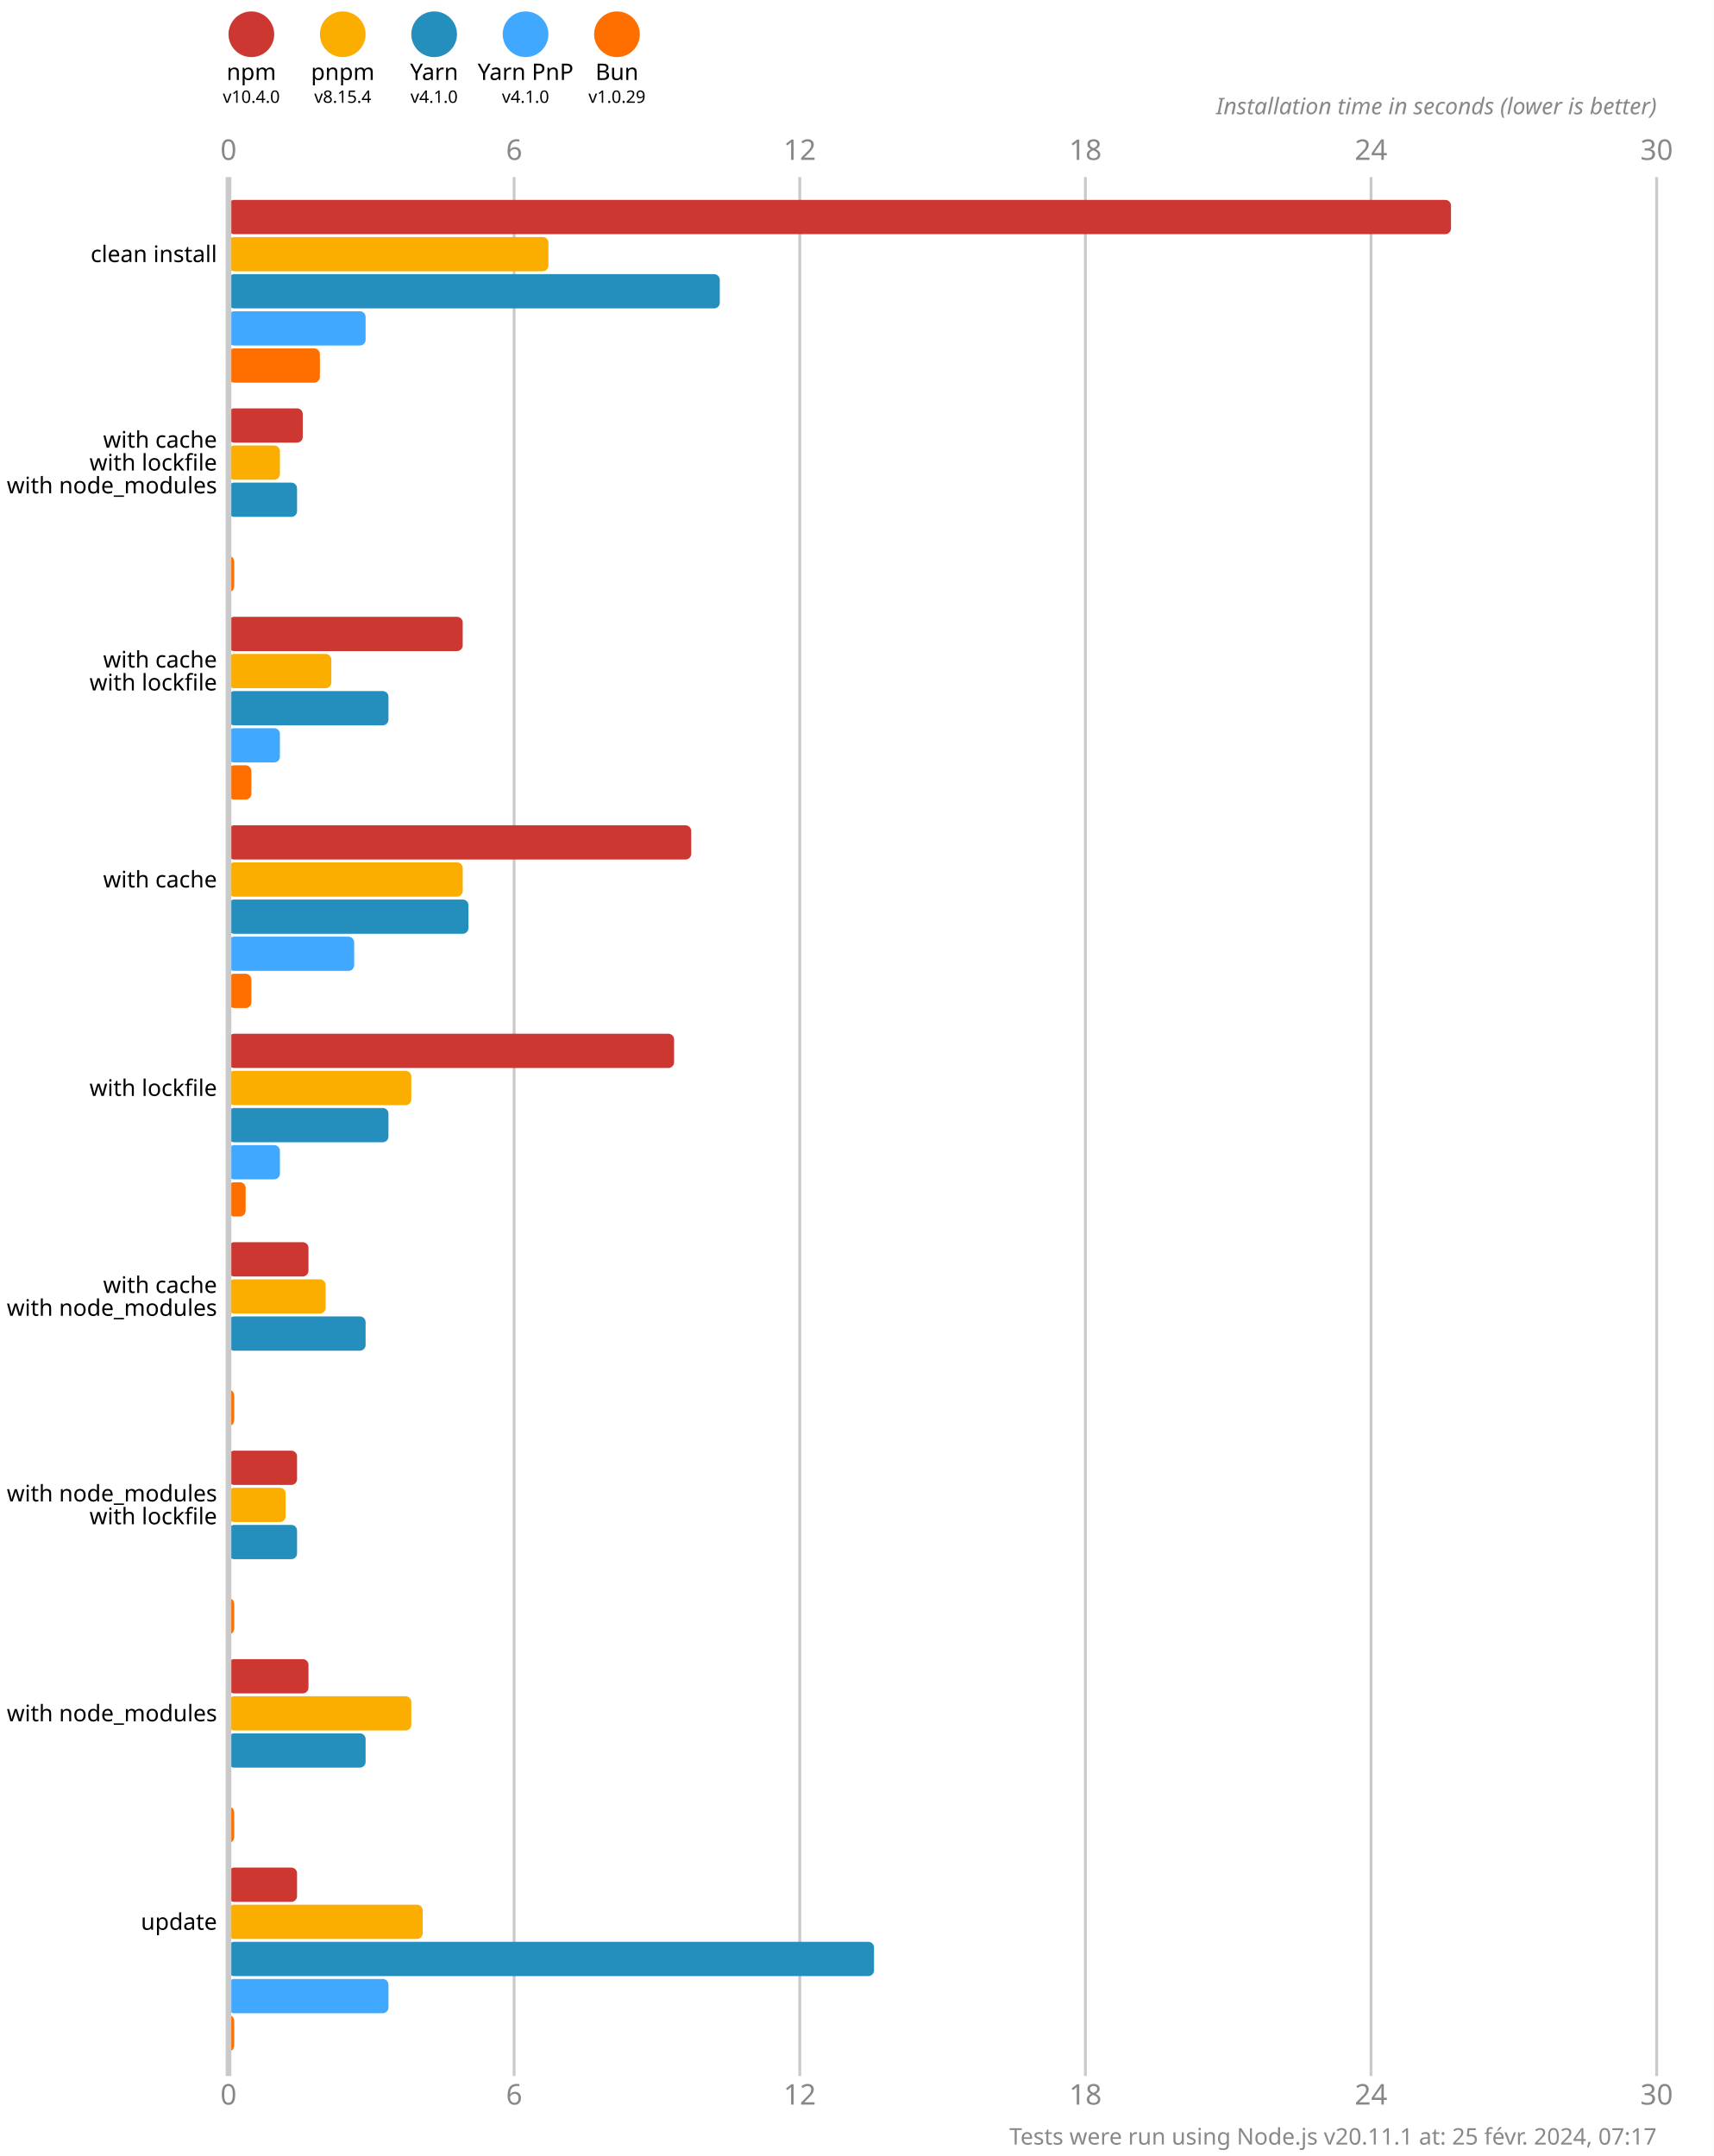
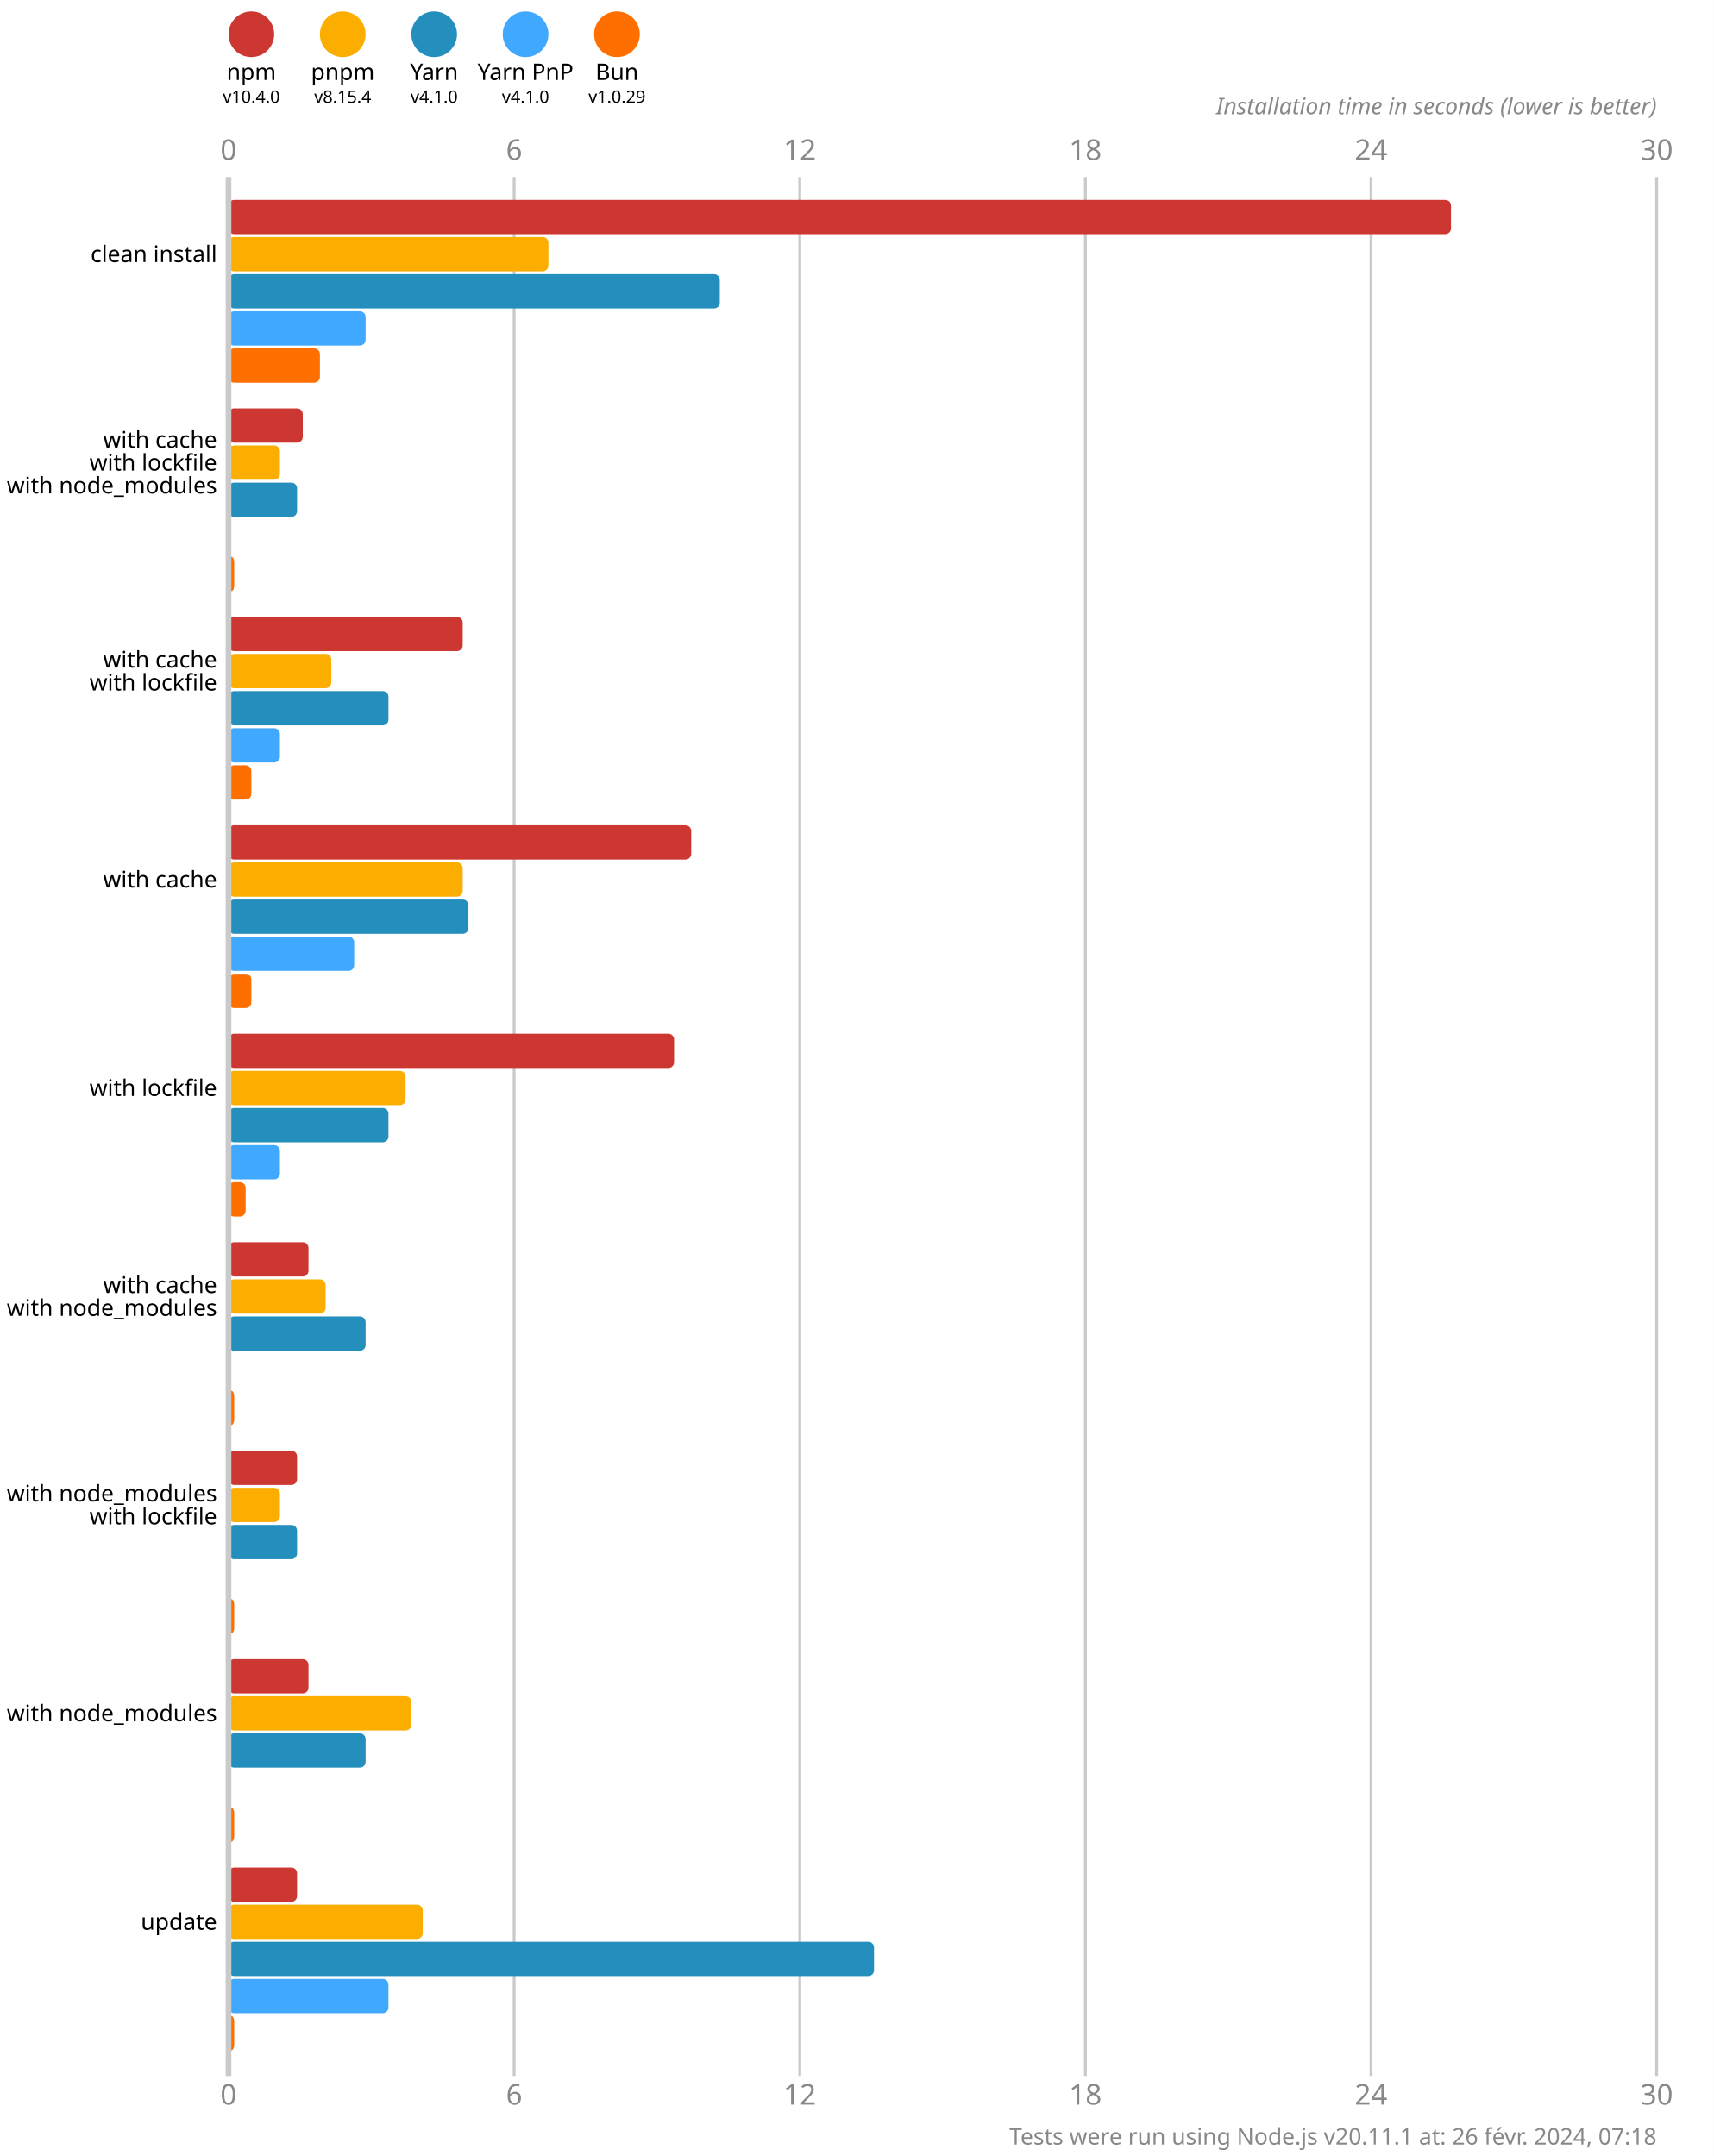
<svg xmlns="http://www.w3.org/2000/svg" version="1.1" viewBox="0 0 300 377.5">
  <style>
    .font { font-family: sans-serif; }
    .s3 { font-size: 3px; }
    .s4 { font-size: 4px; }
    .s5 { font-size: 5px; }
    .line { stroke: #cacaca; }
    .width { stroke-width: 0.5; }
    .text { fill: #888; }
  </style>
  <rect x="0" y="0" width="300" height="377.5" fill="#fff" />
  <circle cx="44" cy="6" r="4" fill="#cd3731" />
  <text x="44" y="14" class="font s4" text-anchor="middle">npm</text>
  <text x="44" y="18" class="font s3" text-anchor="middle">v10.4.0</text>
  <circle cx="60" cy="6" r="4" fill="#fbae00" />
  <text x="60" y="14" class="font s4" text-anchor="middle">pnpm</text>
  <text x="60" y="18" class="font s3" text-anchor="middle">v8.15.4</text>
  <circle cx="76" cy="6" r="4" fill="#248ebd" />
  <text x="76" y="14" class="font s4" text-anchor="middle">Yarn</text>
  <text x="76" y="18" class="font s3" text-anchor="middle">v4.1.0</text>
  <circle cx="92" cy="6" r="4" fill="#40a9ff" />
  <text x="92" y="14" class="font s4" text-anchor="middle">Yarn PnP</text>
  <text x="92" y="18" class="font s3" text-anchor="middle">v4.1.0</text>
  <circle cx="108" cy="6" r="4" fill="#ff6f00" />
  <text x="108" y="14" class="font s4" text-anchor="middle">Bun</text>
  <text x="108" y="18" class="font s3" text-anchor="middle">v1.0.29</text>
  <text x="40" y="28" class="font s5 text" text-anchor="middle">0</text>
  <text x="40" y="368.5" class="font s5 text" text-anchor="middle">0</text>
  <line x1="90" y1="31" x2="90" y2="363.5" class="line width" />
  <text x="90" y="28" class="font s5 text" text-anchor="middle">6</text>
  <text x="90" y="368.5" class="font s5 text" text-anchor="middle">6</text>
  <line x1="140" y1="31" x2="140" y2="363.5" class="line width" />
  <text x="140" y="28" class="font s5 text" text-anchor="middle">12</text>
  <text x="140" y="368.5" class="font s5 text" text-anchor="middle">12</text>
  <line x1="190" y1="31" x2="190" y2="363.5" class="line width" />
  <text x="190" y="28" class="font s5 text" text-anchor="middle">18</text>
  <text x="190" y="368.5" class="font s5 text" text-anchor="middle">18</text>
  <line x1="240" y1="31" x2="240" y2="363.5" class="line width" />
  <text x="240" y="28" class="font s5 text" text-anchor="middle">24</text>
  <text x="240" y="368.5" class="font s5 text" text-anchor="middle">24</text>
  <line x1="290" y1="31" x2="290" y2="363.5" class="line width" />
  <text x="290" y="28" class="font s5 text" text-anchor="middle">30</text>
  <text x="290" y="368.5" class="font s5 text" text-anchor="middle">30</text>
  <text x="290" y="20" class="font s4 text" font-style="italic" text-anchor="end">Installation time in seconds (lower is better)</text>
  <rect x="40" y="35" width="214" height="6" fill="#cd3731" rx="1" ry="1" />
  <rect x="40" y="41.5" width="56" height="6" fill="#fbae00" rx="1" ry="1" />
  <rect x="40" y="48" width="86" height="6" fill="#248ebd" rx="1" ry="1" />
  <rect x="40" y="54.5" width="24" height="6" fill="#40a9ff" rx="1" ry="1" />
  <rect x="40" y="61" width="16" height="6" fill="#ff6f00" rx="1" ry="1" />
  <rect x="40" y="71.5" width="13" height="6" fill="#cd3731" rx="1" ry="1" />
  <rect x="40" y="78" width="9" height="6" fill="#fbae00" rx="1" ry="1" />
  <rect x="40" y="84.5" width="12" height="6" fill="#248ebd" rx="1" ry="1" />
  <rect x="40" y="91" width="0" height="6" fill="#40a9ff" rx="1" ry="1" />
  <rect x="40" y="97.5" width="1" height="6" fill="#ff6f00" rx="1" ry="1" />
  <rect x="40" y="108" width="41" height="6" fill="#cd3731" rx="1" ry="1" />
  <rect x="40" y="114.5" width="18" height="6" fill="#fbae00" rx="1" ry="1" />
  <rect x="40" y="121" width="28" height="6" fill="#248ebd" rx="1" ry="1" />
  <rect x="40" y="127.5" width="9" height="6" fill="#40a9ff" rx="1" ry="1" />
  <rect x="40" y="134" width="4" height="6" fill="#ff6f00" rx="1" ry="1" />
  <rect x="40" y="144.5" width="81" height="6" fill="#cd3731" rx="1" ry="1" />
  <rect x="40" y="151" width="41" height="6" fill="#fbae00" rx="1" ry="1" />
  <rect x="40" y="157.5" width="42" height="6" fill="#248ebd" rx="1" ry="1" />
  <rect x="40" y="164" width="22" height="6" fill="#40a9ff" rx="1" ry="1" />
  <rect x="40" y="170.5" width="4" height="6" fill="#ff6f00" rx="1" ry="1" />
  <rect x="40" y="181" width="78" height="6" fill="#cd3731" rx="1" ry="1" />
-   <rect x="40" y="187.5" width="32" height="6" fill="#fbae00" rx="1" ry="1" />
+   <rect x="40" y="187.5" width="31" height="6" fill="#fbae00" rx="1" ry="1" />
  <rect x="40" y="194" width="28" height="6" fill="#248ebd" rx="1" ry="1" />
  <rect x="40" y="200.5" width="9" height="6" fill="#40a9ff" rx="1" ry="1" />
  <rect x="40" y="207" width="3" height="6" fill="#ff6f00" rx="1" ry="1" />
  <rect x="40" y="217.5" width="14" height="6" fill="#cd3731" rx="1" ry="1" />
  <rect x="40" y="224" width="17" height="6" fill="#fbae00" rx="1" ry="1" />
  <rect x="40" y="230.5" width="24" height="6" fill="#248ebd" rx="1" ry="1" />
  <rect x="40" y="237" width="0" height="6" fill="#40a9ff" rx="1" ry="1" />
  <rect x="40" y="243.5" width="1" height="6" fill="#ff6f00" rx="1" ry="1" />
  <rect x="40" y="254" width="12" height="6" fill="#cd3731" rx="1" ry="1" />
-   <rect x="40" y="260.5" width="10" height="6" fill="#fbae00" rx="1" ry="1" />
+   <rect x="40" y="260.5" width="9" height="6" fill="#fbae00" rx="1" ry="1" />
  <rect x="40" y="267" width="12" height="6" fill="#248ebd" rx="1" ry="1" />
  <rect x="40" y="273.5" width="0" height="6" fill="#40a9ff" rx="1" ry="1" />
  <rect x="40" y="280" width="1" height="6" fill="#ff6f00" rx="1" ry="1" />
  <rect x="40" y="290.5" width="14" height="6" fill="#cd3731" rx="1" ry="1" />
  <rect x="40" y="297" width="32" height="6" fill="#fbae00" rx="1" ry="1" />
  <rect x="40" y="303.5" width="24" height="6" fill="#248ebd" rx="1" ry="1" />
  <rect x="40" y="310" width="0" height="6" fill="#40a9ff" rx="1" ry="1" />
  <rect x="40" y="316.5" width="1" height="6" fill="#ff6f00" rx="1" ry="1" />
  <rect x="40" y="327" width="12" height="6" fill="#cd3731" rx="1" ry="1" />
  <rect x="40" y="333.5" width="34" height="6" fill="#fbae00" rx="1" ry="1" />
  <rect x="40" y="340" width="113" height="6" fill="#248ebd" rx="1" ry="1" />
  <rect x="40" y="346.5" width="28" height="6" fill="#40a9ff" rx="1" ry="1" />
  <rect x="40" y="353" width="1" height="6" fill="#ff6f00" rx="1" ry="1" />
  <line x1="40" y1="31" x2="40" y2="363.5" class="line" />
  <text x="38" y="44.5" class="font s4" dominant-baseline="middle" text-anchor="end">clean install</text>
  <text x="38" y="77" class="font s4" dominant-baseline="middle" text-anchor="end">with cache</text>
  <text x="38" y="81" class="font s4" dominant-baseline="middle" text-anchor="end">with lockfile</text>
  <text x="38" y="85" class="font s4" dominant-baseline="middle" text-anchor="end">with node_modules</text>
  <text x="38" y="115.5" class="font s4" dominant-baseline="middle" text-anchor="end">with cache</text>
  <text x="38" y="119.5" class="font s4" dominant-baseline="middle" text-anchor="end">with lockfile</text>
  <text x="38" y="154" class="font s4" dominant-baseline="middle" text-anchor="end">with cache</text>
  <text x="38" y="190.5" class="font s4" dominant-baseline="middle" text-anchor="end">with lockfile</text>
  <text x="38" y="225" class="font s4" dominant-baseline="middle" text-anchor="end">with cache</text>
  <text x="38" y="229" class="font s4" dominant-baseline="middle" text-anchor="end">with node_modules</text>
  <text x="38" y="261.5" class="font s4" dominant-baseline="middle" text-anchor="end">with node_modules</text>
  <text x="38" y="265.5" class="font s4" dominant-baseline="middle" text-anchor="end">with lockfile</text>
  <text x="38" y="300" class="font s4" dominant-baseline="middle" text-anchor="end">with node_modules</text>
  <text x="38" y="336.5" class="font s4" dominant-baseline="middle" text-anchor="end">update</text>
-   <text x="290" y="375.5" class="font s4 text" text-anchor="end">Tests were run using Node.js v20.11.1 at: 25 févr. 2024, 07:17</text>
+   <text x="290" y="375.5" class="font s4 text" text-anchor="end">Tests were run using Node.js v20.11.1 at: 26 févr. 2024, 07:18</text>
</svg>
